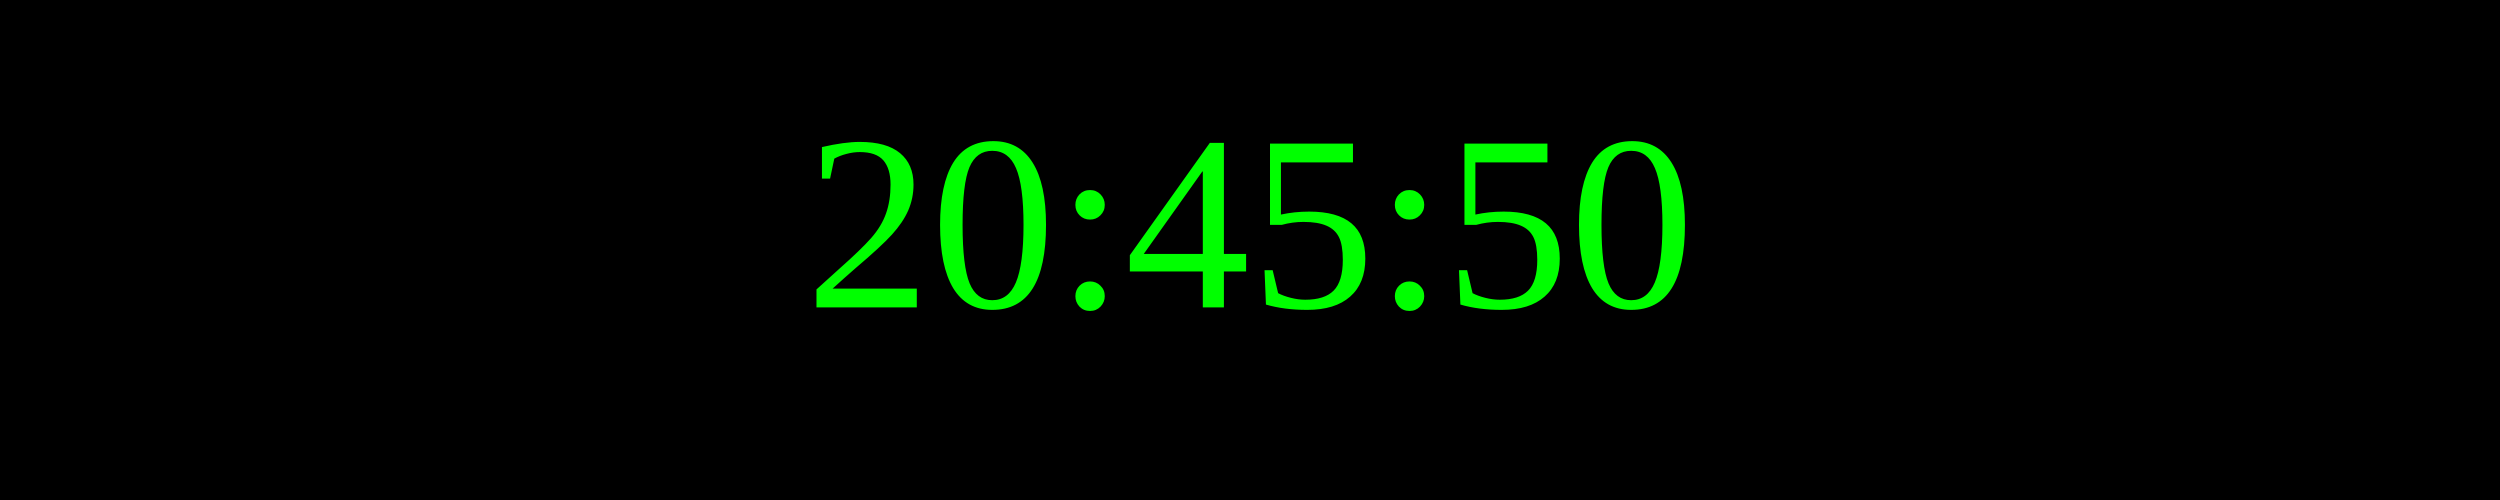
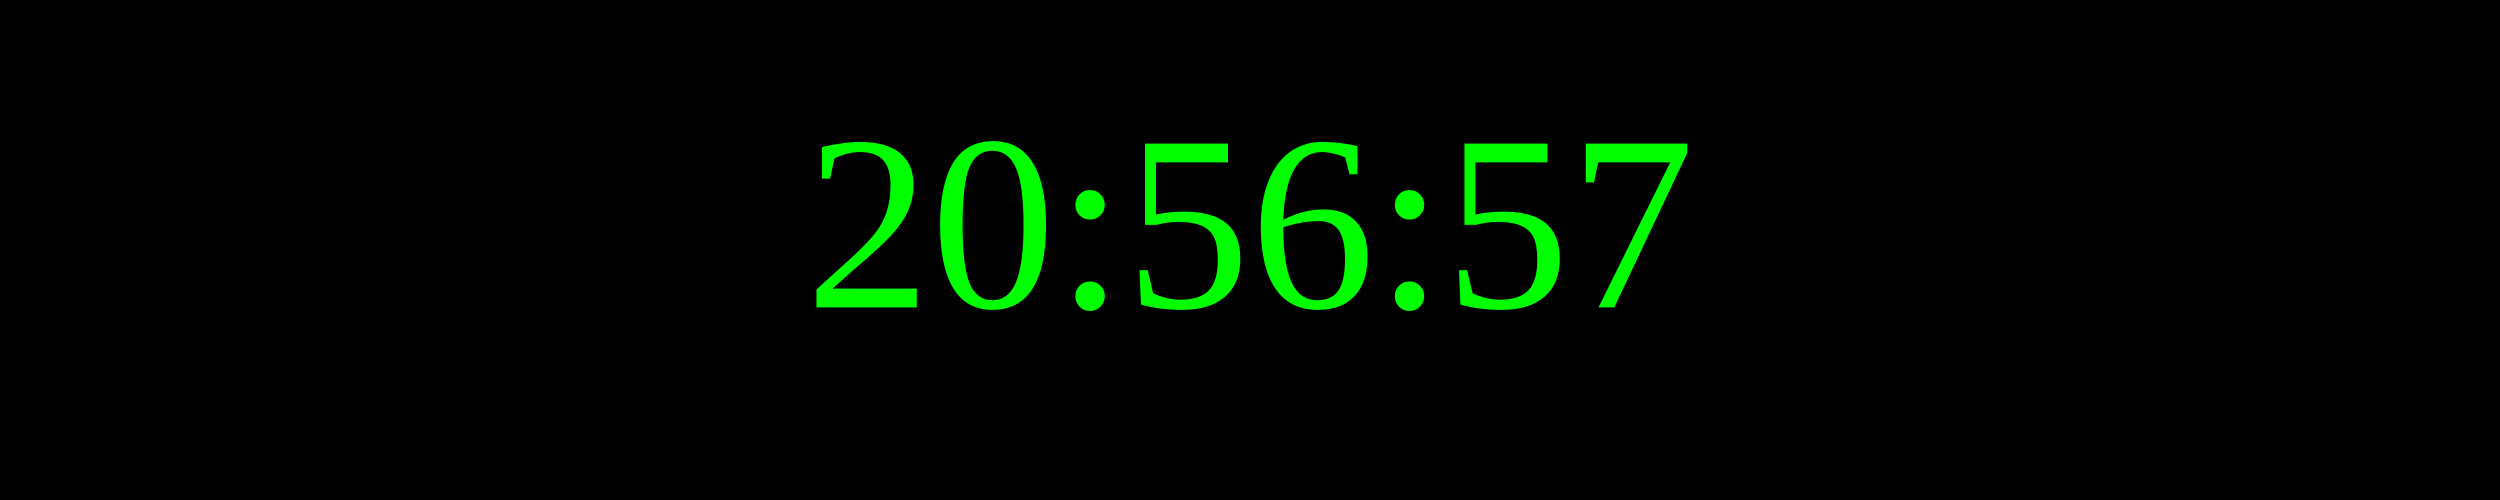
<svg xmlns="http://www.w3.org/2000/svg" width="250" height="50">
  <rect width="100%" height="100%" fill="black" />
  <text x="50%" y="50%" font-size="25" fill="lime" text-anchor="middle" dominant-baseline="middle">
- 20:45:50
+ 20:56:57
</text>
</svg>
